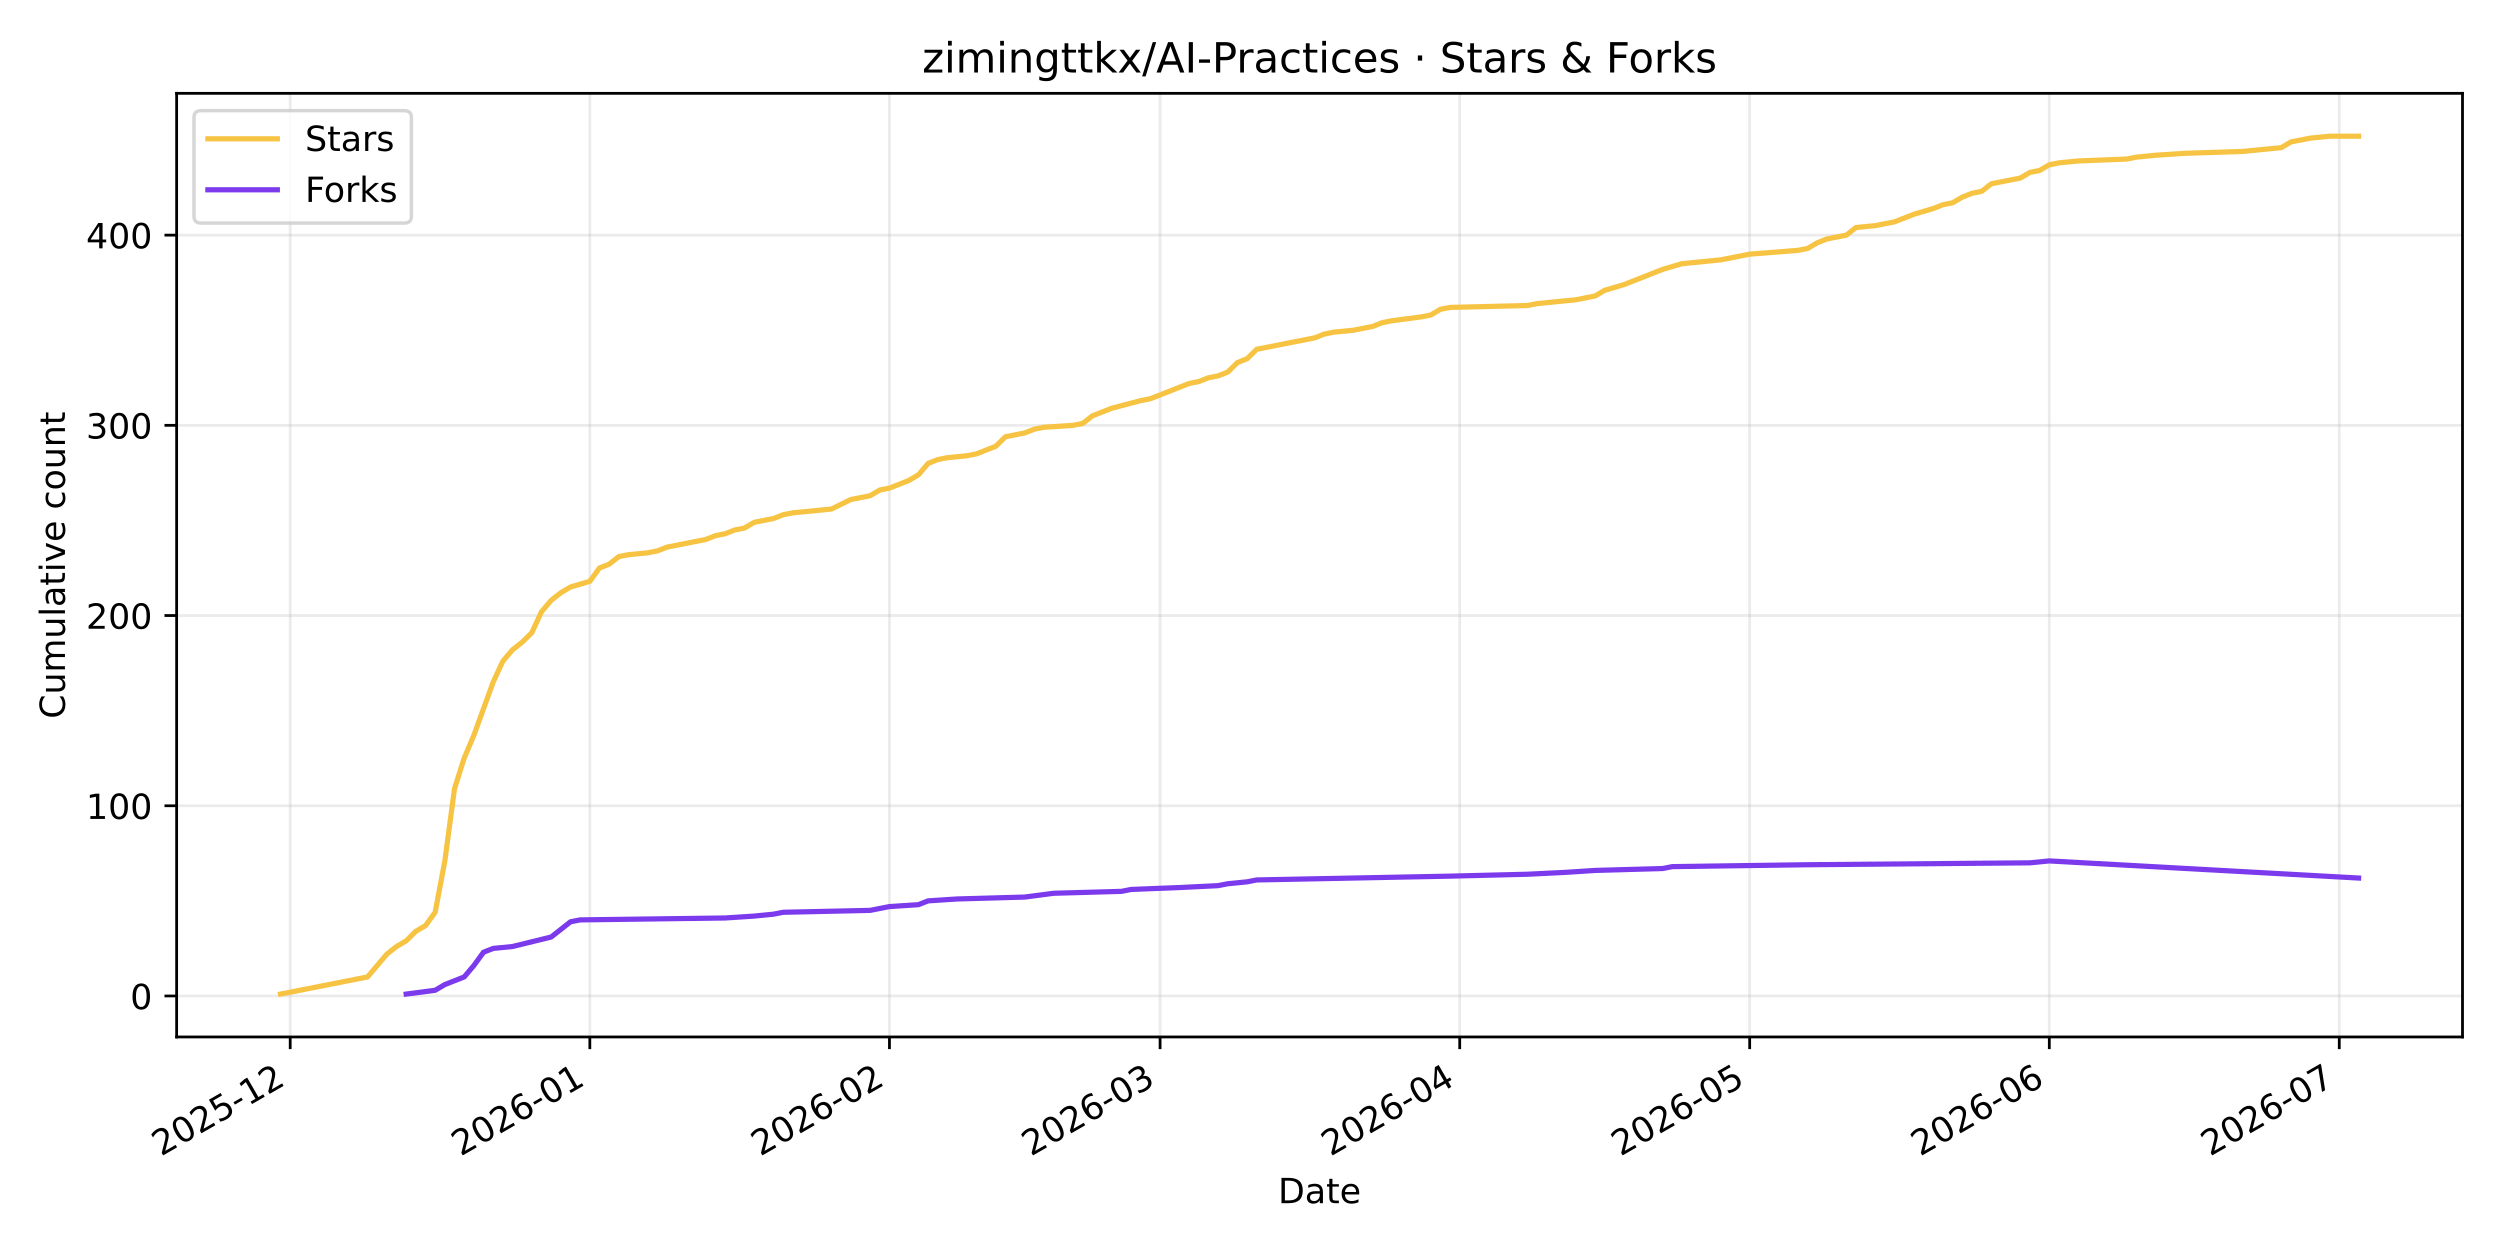
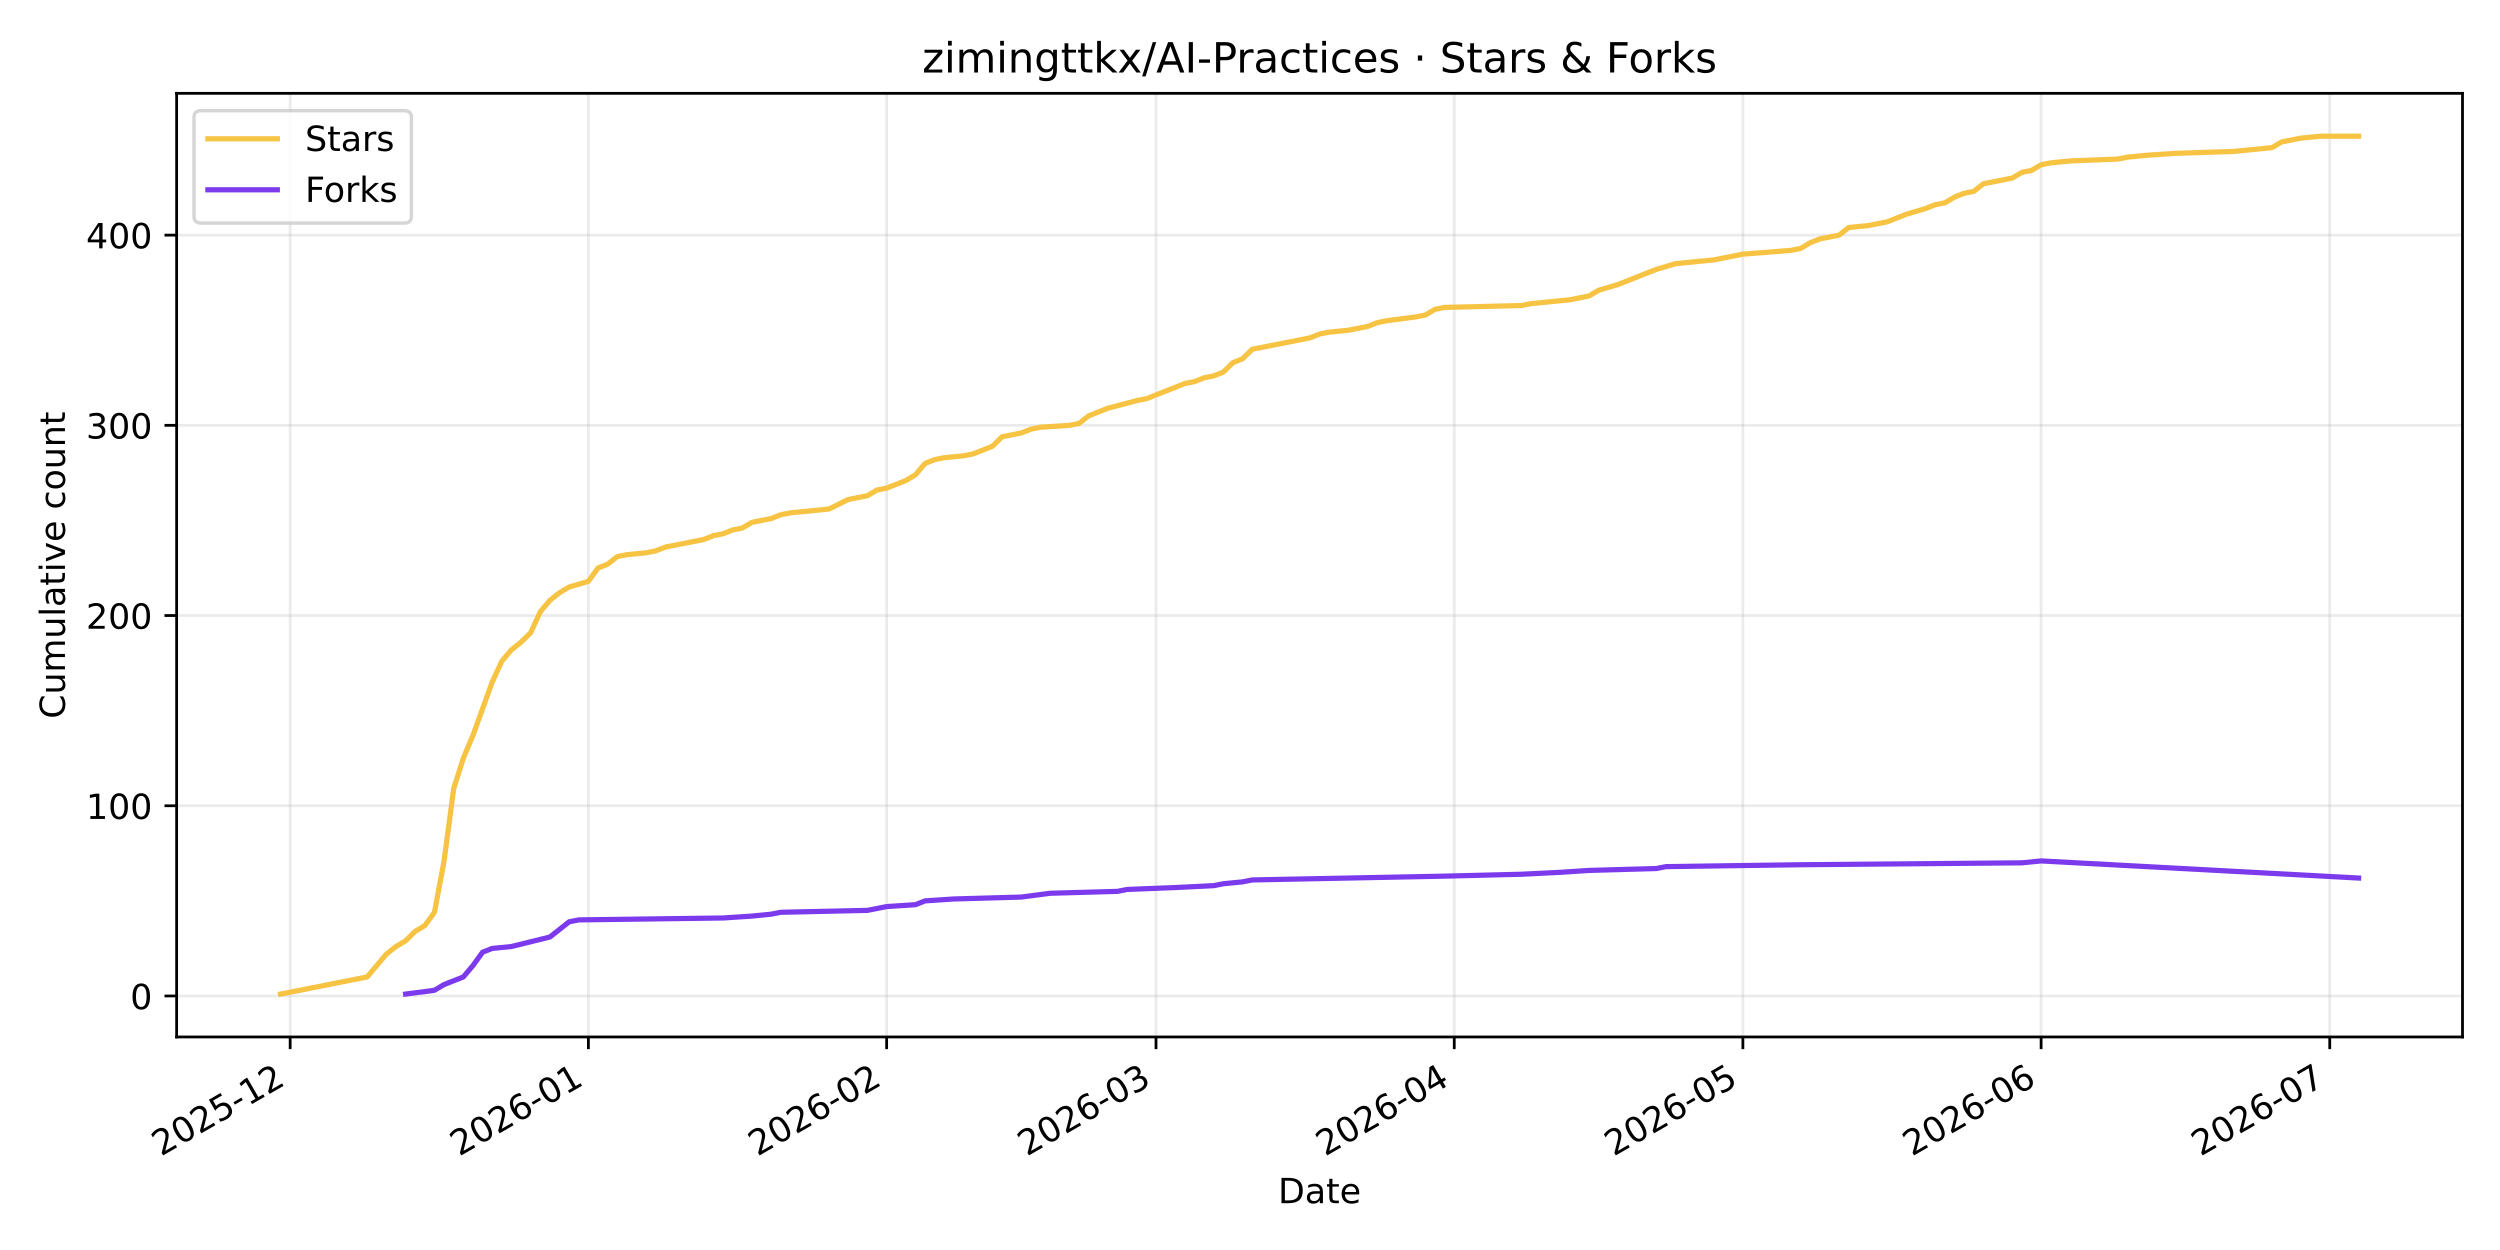
<svg xmlns="http://www.w3.org/2000/svg" xmlns:xlink="http://www.w3.org/1999/xlink" width="720pt" height="360pt" viewBox="0 0 720 360" version="1.1">
  <defs>
    <style type="text/css">*{stroke-linejoin: round; stroke-linecap: butt}</style>
  </defs>
  <g id="figure_1">
    <g id="patch_1">
      <path d="M 0 360  L 720 360  L 720 0  L 0 0  z " style="fill: #ffffff" />
    </g>
    <g id="axes_1">
      <g id="patch_2">
        <path d="M 50.87 298.645  L 709.2 298.645  L 709.2 26.88  L 50.87 26.88  z " style="fill: #ffffff" />
      </g>
      <g id="matplotlib.axis_1">
        <g id="xtick_1">
          <g id="line2d_1">
-             <path d="M 83.578 298.645  L 83.578 26.88  " clip-path="url(#p0f0716c834)" style="fill: none; stroke: #b0b0b0; stroke-opacity: 0.25; stroke-width: 0.8; stroke-linecap: square" />
+             <path d="M 83.565 298.645  L 83.565 26.88  " clip-path="url(#pf419fee1e5)" style="fill: none; stroke: #b0b0b0; stroke-opacity: 0.25; stroke-width: 0.8; stroke-linecap: square" />
          </g>
          <g id="line2d_2">
            <defs>
-               <path id="m1cb0b8daa2" d="M 0 0  L 0 3.5  " style="stroke: #000000; stroke-width: 0.8" />
+               <path id="mc7e96fd7b3" d="M 0 0  L 0 3.5  " style="stroke: #000000; stroke-width: 0.8" />
            </defs>
            <g>
-               <use xlink:href="#m1cb0b8daa2" x="83.578" y="298.645" style="stroke: #000000; stroke-width: 0.8" />
+               <use xlink:href="#mc7e96fd7b3" x="83.565" y="298.645" style="stroke: #000000; stroke-width: 0.8" />
            </g>
          </g>
          <g id="text_1">
-             <g transform="translate(46.35291 333.1173) rotate(-30) scale(0.1 -0.1)">
+             <g transform="translate(46.34002 333.1173) rotate(-30) scale(0.1 -0.1)">
              <defs>
                <path id="DejaVuSans-32" d="M 1228 531  L 3431 531  L 3431 0  L 469 0  L 469 531  Q 828 903 1448 1529  Q 2069 2156 2228 2338  Q 2531 2678 2651 2914  Q 2772 3150 2772 3378  Q 2772 3750 2511 3984  Q 2250 4219 1831 4219  Q 1534 4219 1204 4116  Q 875 4013 500 3803  L 500 4441  Q 881 4594 1212 4672  Q 1544 4750 1819 4750  Q 2544 4750 2975 4387  Q 3406 4025 3406 3419  Q 3406 3131 3298 2873  Q 3191 2616 2906 2266  Q 2828 2175 2409 1742  Q 1991 1309 1228 531  z " transform="scale(0.015625)" />
                <path id="DejaVuSans-30" d="M 2034 4250  Q 1547 4250 1301 3770  Q 1056 3291 1056 2328  Q 1056 1369 1301 889  Q 1547 409 2034 409  Q 2525 409 2770 889  Q 3016 1369 3016 2328  Q 3016 3291 2770 3770  Q 2525 4250 2034 4250  z M 2034 4750  Q 2819 4750 3233 4129  Q 3647 3509 3647 2328  Q 3647 1150 3233 529  Q 2819 -91 2034 -91  Q 1250 -91 836 529  Q 422 1150 422 2328  Q 422 3509 836 4129  Q 1250 4750 2034 4750  z " transform="scale(0.015625)" />
                <path id="DejaVuSans-35" d="M 691 4666  L 3169 4666  L 3169 4134  L 1269 4134  L 1269 2991  Q 1406 3038 1543 3061  Q 1681 3084 1819 3084  Q 2600 3084 3056 2656  Q 3513 2228 3513 1497  Q 3513 744 3044 326  Q 2575 -91 1722 -91  Q 1428 -91 1123 -41  Q 819 9 494 109  L 494 744  Q 775 591 1075 516  Q 1375 441 1709 441  Q 2250 441 2565 725  Q 2881 1009 2881 1497  Q 2881 1984 2565 2268  Q 2250 2553 1709 2553  Q 1456 2553 1204 2497  Q 953 2441 691 2322  L 691 4666  z " transform="scale(0.015625)" />
                <path id="DejaVuSans-2d" d="M 313 2009  L 1997 2009  L 1997 1497  L 313 1497  L 313 2009  z " transform="scale(0.015625)" />
                <path id="DejaVuSans-31" d="M 794 531  L 1825 531  L 1825 4091  L 703 3866  L 703 4441  L 1819 4666  L 2450 4666  L 2450 531  L 3481 531  L 3481 0  L 794 0  L 794 531  z " transform="scale(0.015625)" />
              </defs>
              <use xlink:href="#DejaVuSans-32" />
              <use xlink:href="#DejaVuSans-30" transform="translate(63.62305 0)" />
              <use xlink:href="#DejaVuSans-32" transform="translate(127.2461 0)" />
              <use xlink:href="#DejaVuSans-35" transform="translate(190.8691 0)" />
              <use xlink:href="#DejaVuSans-2d" transform="translate(254.4922 0)" />
              <use xlink:href="#DejaVuSans-31" transform="translate(290.5762 0)" />
              <use xlink:href="#DejaVuSans-32" transform="translate(354.1992 0)" />
            </g>
          </g>
        </g>
        <g id="xtick_2">
          <g id="line2d_3">
-             <path d="M 169.87 298.645  L 169.87 26.88  " clip-path="url(#p0f0716c834)" style="fill: none; stroke: #b0b0b0; stroke-opacity: 0.25; stroke-width: 0.8; stroke-linecap: square" />
+             <path d="M 169.458 298.645  L 169.458 26.88  " clip-path="url(#pf419fee1e5)" style="fill: none; stroke: #b0b0b0; stroke-opacity: 0.25; stroke-width: 0.8; stroke-linecap: square" />
          </g>
          <g id="line2d_4">
            <g>
-               <use xlink:href="#m1cb0b8daa2" x="169.87" y="298.645" style="stroke: #000000; stroke-width: 0.8" />
+               <use xlink:href="#mc7e96fd7b3" x="169.458" y="298.645" style="stroke: #000000; stroke-width: 0.8" />
            </g>
          </g>
          <g id="text_2">
-             <g transform="translate(132.6456 333.1173) rotate(-30) scale(0.1 -0.1)">
+             <g transform="translate(132.2332 333.1173) rotate(-30) scale(0.1 -0.1)">
              <defs>
                <path id="DejaVuSans-36" d="M 2113 2584  Q 1688 2584 1439 2293  Q 1191 2003 1191 1497  Q 1191 994 1439 701  Q 1688 409 2113 409  Q 2538 409 2786 701  Q 3034 994 3034 1497  Q 3034 2003 2786 2293  Q 2538 2584 2113 2584  z M 3366 4563  L 3366 3988  Q 3128 4100 2886 4159  Q 2644 4219 2406 4219  Q 1781 4219 1451 3797  Q 1122 3375 1075 2522  Q 1259 2794 1537 2939  Q 1816 3084 2150 3084  Q 2853 3084 3261 2657  Q 3669 2231 3669 1497  Q 3669 778 3244 343  Q 2819 -91 2113 -91  Q 1303 -91 875 529  Q 447 1150 447 2328  Q 447 3434 972 4092  Q 1497 4750 2381 4750  Q 2619 4750 2861 4703  Q 3103 4656 3366 4563  z " transform="scale(0.015625)" />
              </defs>
              <use xlink:href="#DejaVuSans-32" />
              <use xlink:href="#DejaVuSans-30" transform="translate(63.62305 0)" />
              <use xlink:href="#DejaVuSans-32" transform="translate(127.2461 0)" />
              <use xlink:href="#DejaVuSans-36" transform="translate(190.8691 0)" />
              <use xlink:href="#DejaVuSans-2d" transform="translate(254.4922 0)" />
              <use xlink:href="#DejaVuSans-30" transform="translate(290.5762 0)" />
              <use xlink:href="#DejaVuSans-31" transform="translate(354.1992 0)" />
            </g>
          </g>
        </g>
        <g id="xtick_3">
          <g id="line2d_5">
-             <path d="M 256.163 298.645  L 256.163 26.88  " clip-path="url(#p0f0716c834)" style="fill: none; stroke: #b0b0b0; stroke-opacity: 0.25; stroke-width: 0.8; stroke-linecap: square" />
+             <path d="M 255.351 298.645  L 255.351 26.88  " clip-path="url(#pf419fee1e5)" style="fill: none; stroke: #b0b0b0; stroke-opacity: 0.25; stroke-width: 0.8; stroke-linecap: square" />
          </g>
          <g id="line2d_6">
            <g>
-               <use xlink:href="#m1cb0b8daa2" x="256.163" y="298.645" style="stroke: #000000; stroke-width: 0.8" />
+               <use xlink:href="#mc7e96fd7b3" x="255.351" y="298.645" style="stroke: #000000; stroke-width: 0.8" />
            </g>
          </g>
          <g id="text_3">
-             <g transform="translate(218.9384 333.1173) rotate(-30) scale(0.1 -0.1)">
+             <g transform="translate(218.1265 333.1173) rotate(-30) scale(0.1 -0.1)">
              <use xlink:href="#DejaVuSans-32" />
              <use xlink:href="#DejaVuSans-30" transform="translate(63.62305 0)" />
              <use xlink:href="#DejaVuSans-32" transform="translate(127.2461 0)" />
              <use xlink:href="#DejaVuSans-36" transform="translate(190.8691 0)" />
              <use xlink:href="#DejaVuSans-2d" transform="translate(254.4922 0)" />
              <use xlink:href="#DejaVuSans-30" transform="translate(290.5762 0)" />
              <use xlink:href="#DejaVuSans-32" transform="translate(354.1992 0)" />
            </g>
          </g>
        </g>
        <g id="xtick_4">
          <g id="line2d_7">
-             <path d="M 334.105 298.645  L 334.105 26.88  " clip-path="url(#p0f0716c834)" style="fill: none; stroke: #b0b0b0; stroke-opacity: 0.25; stroke-width: 0.8; stroke-linecap: square" />
+             <path d="M 332.932 298.645  L 332.932 26.88  " clip-path="url(#pf419fee1e5)" style="fill: none; stroke: #b0b0b0; stroke-opacity: 0.25; stroke-width: 0.8; stroke-linecap: square" />
          </g>
          <g id="line2d_8">
            <g>
-               <use xlink:href="#m1cb0b8daa2" x="334.105" y="298.645" style="stroke: #000000; stroke-width: 0.8" />
+               <use xlink:href="#mc7e96fd7b3" x="332.932" y="298.645" style="stroke: #000000; stroke-width: 0.8" />
            </g>
          </g>
          <g id="text_4">
-             <g transform="translate(296.8802 333.1173) rotate(-30) scale(0.1 -0.1)">
+             <g transform="translate(295.7074 333.1173) rotate(-30) scale(0.1 -0.1)">
              <defs>
                <path id="DejaVuSans-33" d="M 2597 2516  Q 3050 2419 3304 2112  Q 3559 1806 3559 1356  Q 3559 666 3084 287  Q 2609 -91 1734 -91  Q 1441 -91 1130 -33  Q 819 25 488 141  L 488 750  Q 750 597 1062 519  Q 1375 441 1716 441  Q 2309 441 2620 675  Q 2931 909 2931 1356  Q 2931 1769 2642 2001  Q 2353 2234 1838 2234  L 1294 2234  L 1294 2753  L 1863 2753  Q 2328 2753 2575 2939  Q 2822 3125 2822 3475  Q 2822 3834 2567 4026  Q 2313 4219 1838 4219  Q 1578 4219 1281 4162  Q 984 4106 628 3988  L 628 4550  Q 988 4650 1302 4700  Q 1616 4750 1894 4750  Q 2613 4750 3031 4423  Q 3450 4097 3450 3541  Q 3450 3153 3228 2886  Q 3006 2619 2597 2516  z " transform="scale(0.015625)" />
              </defs>
              <use xlink:href="#DejaVuSans-32" />
              <use xlink:href="#DejaVuSans-30" transform="translate(63.62305 0)" />
              <use xlink:href="#DejaVuSans-32" transform="translate(127.2461 0)" />
              <use xlink:href="#DejaVuSans-36" transform="translate(190.8691 0)" />
              <use xlink:href="#DejaVuSans-2d" transform="translate(254.4922 0)" />
              <use xlink:href="#DejaVuSans-30" transform="translate(290.5762 0)" />
              <use xlink:href="#DejaVuSans-33" transform="translate(354.1992 0)" />
            </g>
          </g>
        </g>
        <g id="xtick_5">
          <g id="line2d_9">
-             <path d="M 420.398 298.645  L 420.398 26.88  " clip-path="url(#p0f0716c834)" style="fill: none; stroke: #b0b0b0; stroke-opacity: 0.25; stroke-width: 0.8; stroke-linecap: square" />
+             <path d="M 418.825 298.645  L 418.825 26.88  " clip-path="url(#pf419fee1e5)" style="fill: none; stroke: #b0b0b0; stroke-opacity: 0.25; stroke-width: 0.8; stroke-linecap: square" />
          </g>
          <g id="line2d_10">
            <g>
-               <use xlink:href="#m1cb0b8daa2" x="420.398" y="298.645" style="stroke: #000000; stroke-width: 0.8" />
+               <use xlink:href="#mc7e96fd7b3" x="418.825" y="298.645" style="stroke: #000000; stroke-width: 0.8" />
            </g>
          </g>
          <g id="text_5">
-             <g transform="translate(383.1729 333.1173) rotate(-30) scale(0.1 -0.1)">
+             <g transform="translate(381.6007 333.1173) rotate(-30) scale(0.1 -0.1)">
              <defs>
                <path id="DejaVuSans-34" d="M 2419 4116  L 825 1625  L 2419 1625  L 2419 4116  z M 2253 4666  L 3047 4666  L 3047 1625  L 3713 1625  L 3713 1100  L 3047 1100  L 3047 0  L 2419 0  L 2419 1100  L 313 1100  L 313 1709  L 2253 4666  z " transform="scale(0.015625)" />
              </defs>
              <use xlink:href="#DejaVuSans-32" />
              <use xlink:href="#DejaVuSans-30" transform="translate(63.62305 0)" />
              <use xlink:href="#DejaVuSans-32" transform="translate(127.2461 0)" />
              <use xlink:href="#DejaVuSans-36" transform="translate(190.8691 0)" />
              <use xlink:href="#DejaVuSans-2d" transform="translate(254.4922 0)" />
              <use xlink:href="#DejaVuSans-30" transform="translate(290.5762 0)" />
              <use xlink:href="#DejaVuSans-34" transform="translate(354.1992 0)" />
            </g>
          </g>
        </g>
        <g id="xtick_6">
          <g id="line2d_11">
-             <path d="M 503.907 298.645  L 503.907 26.88  " clip-path="url(#p0f0716c834)" style="fill: none; stroke: #b0b0b0; stroke-opacity: 0.25; stroke-width: 0.8; stroke-linecap: square" />
+             <path d="M 501.948 298.645  L 501.948 26.88  " clip-path="url(#pf419fee1e5)" style="fill: none; stroke: #b0b0b0; stroke-opacity: 0.25; stroke-width: 0.8; stroke-linecap: square" />
          </g>
          <g id="line2d_12">
            <g>
-               <use xlink:href="#m1cb0b8daa2" x="503.907" y="298.645" style="stroke: #000000; stroke-width: 0.8" />
+               <use xlink:href="#mc7e96fd7b3" x="501.948" y="298.645" style="stroke: #000000; stroke-width: 0.8" />
            </g>
          </g>
          <g id="text_6">
-             <g transform="translate(466.682 333.1173) rotate(-30) scale(0.1 -0.1)">
+             <g transform="translate(464.7231 333.1173) rotate(-30) scale(0.1 -0.1)">
              <use xlink:href="#DejaVuSans-32" />
              <use xlink:href="#DejaVuSans-30" transform="translate(63.62305 0)" />
              <use xlink:href="#DejaVuSans-32" transform="translate(127.2461 0)" />
              <use xlink:href="#DejaVuSans-36" transform="translate(190.8691 0)" />
              <use xlink:href="#DejaVuSans-2d" transform="translate(254.4922 0)" />
              <use xlink:href="#DejaVuSans-30" transform="translate(290.5762 0)" />
              <use xlink:href="#DejaVuSans-35" transform="translate(354.1992 0)" />
            </g>
          </g>
        </g>
        <g id="xtick_7">
          <g id="line2d_13">
-             <path d="M 590.2 298.645  L 590.2 26.88  " clip-path="url(#p0f0716c834)" style="fill: none; stroke: #b0b0b0; stroke-opacity: 0.25; stroke-width: 0.8; stroke-linecap: square" />
+             <path d="M 587.841 298.645  L 587.841 26.88  " clip-path="url(#pf419fee1e5)" style="fill: none; stroke: #b0b0b0; stroke-opacity: 0.25; stroke-width: 0.8; stroke-linecap: square" />
          </g>
          <g id="line2d_14">
            <g>
-               <use xlink:href="#m1cb0b8daa2" x="590.2" y="298.645" style="stroke: #000000; stroke-width: 0.8" />
+               <use xlink:href="#mc7e96fd7b3" x="587.841" y="298.645" style="stroke: #000000; stroke-width: 0.8" />
            </g>
          </g>
          <g id="text_7">
-             <g transform="translate(552.9747 333.1173) rotate(-30) scale(0.1 -0.1)">
+             <g transform="translate(550.6164 333.1173) rotate(-30) scale(0.1 -0.1)">
              <use xlink:href="#DejaVuSans-32" />
              <use xlink:href="#DejaVuSans-30" transform="translate(63.62305 0)" />
              <use xlink:href="#DejaVuSans-32" transform="translate(127.2461 0)" />
              <use xlink:href="#DejaVuSans-36" transform="translate(190.8691 0)" />
              <use xlink:href="#DejaVuSans-2d" transform="translate(254.4922 0)" />
              <use xlink:href="#DejaVuSans-30" transform="translate(290.5762 0)" />
              <use xlink:href="#DejaVuSans-36" transform="translate(354.1992 0)" />
            </g>
          </g>
        </g>
        <g id="xtick_8">
          <g id="line2d_15">
-             <path d="M 673.709 298.645  L 673.709 26.88  " clip-path="url(#p0f0716c834)" style="fill: none; stroke: #b0b0b0; stroke-opacity: 0.25; stroke-width: 0.8; stroke-linecap: square" />
+             <path d="M 670.964 298.645  L 670.964 26.88  " clip-path="url(#pf419fee1e5)" style="fill: none; stroke: #b0b0b0; stroke-opacity: 0.25; stroke-width: 0.8; stroke-linecap: square" />
          </g>
          <g id="line2d_16">
            <g>
-               <use xlink:href="#m1cb0b8daa2" x="673.709" y="298.645" style="stroke: #000000; stroke-width: 0.8" />
+               <use xlink:href="#mc7e96fd7b3" x="670.964" y="298.645" style="stroke: #000000; stroke-width: 0.8" />
            </g>
          </g>
          <g id="text_8">
-             <g transform="translate(636.4838 333.1173) rotate(-30) scale(0.1 -0.1)">
+             <g transform="translate(633.7388 333.1173) rotate(-30) scale(0.1 -0.1)">
              <defs>
                <path id="DejaVuSans-37" d="M 525 4666  L 3525 4666  L 3525 4397  L 1831 0  L 1172 0  L 2766 4134  L 525 4134  L 525 4666  z " transform="scale(0.015625)" />
              </defs>
              <use xlink:href="#DejaVuSans-32" />
              <use xlink:href="#DejaVuSans-30" transform="translate(63.62305 0)" />
              <use xlink:href="#DejaVuSans-32" transform="translate(127.2461 0)" />
              <use xlink:href="#DejaVuSans-36" transform="translate(190.8691 0)" />
              <use xlink:href="#DejaVuSans-2d" transform="translate(254.4922 0)" />
              <use xlink:href="#DejaVuSans-30" transform="translate(290.5762 0)" />
              <use xlink:href="#DejaVuSans-37" transform="translate(354.1992 0)" />
            </g>
          </g>
        </g>
        <g id="text_9">
          <g transform="translate(368.0842 346.5168) scale(0.1 -0.1)">
            <defs>
              <path id="DejaVuSans-44" d="M 1259 4147  L 1259 519  L 2022 519  Q 2988 519 3436 956  Q 3884 1394 3884 2338  Q 3884 3275 3436 3711  Q 2988 4147 2022 4147  L 1259 4147  z M 628 4666  L 1925 4666  Q 3281 4666 3915 4102  Q 4550 3538 4550 2338  Q 4550 1131 3912 565  Q 3275 0 1925 0  L 628 0  L 628 4666  z " transform="scale(0.015625)" />
              <path id="DejaVuSans-61" d="M 2194 1759  Q 1497 1759 1228 1600  Q 959 1441 959 1056  Q 959 750 1161 570  Q 1363 391 1709 391  Q 2188 391 2477 730  Q 2766 1069 2766 1631  L 2766 1759  L 2194 1759  z M 3341 1997  L 3341 0  L 2766 0  L 2766 531  Q 2569 213 2275 61  Q 1981 -91 1556 -91  Q 1019 -91 701 211  Q 384 513 384 1019  Q 384 1609 779 1909  Q 1175 2209 1959 2209  L 2766 2209  L 2766 2266  Q 2766 2663 2505 2880  Q 2244 3097 1772 3097  Q 1472 3097 1187 3025  Q 903 2953 641 2809  L 641 3341  Q 956 3463 1253 3523  Q 1550 3584 1831 3584  Q 2591 3584 2966 3190  Q 3341 2797 3341 1997  z " transform="scale(0.015625)" />
              <path id="DejaVuSans-74" d="M 1172 4494  L 1172 3500  L 2356 3500  L 2356 3053  L 1172 3053  L 1172 1153  Q 1172 725 1289 603  Q 1406 481 1766 481  L 2356 481  L 2356 0  L 1766 0  Q 1100 0 847 248  Q 594 497 594 1153  L 594 3053  L 172 3053  L 172 3500  L 594 3500  L 594 4494  L 1172 4494  z " transform="scale(0.015625)" />
              <path id="DejaVuSans-65" d="M 3597 1894  L 3597 1613  L 953 1613  Q 991 1019 1311 708  Q 1631 397 2203 397  Q 2534 397 2845 478  Q 3156 559 3463 722  L 3463 178  Q 3153 47 2828 -22  Q 2503 -91 2169 -91  Q 1331 -91 842 396  Q 353 884 353 1716  Q 353 2575 817 3079  Q 1281 3584 2069 3584  Q 2775 3584 3186 3129  Q 3597 2675 3597 1894  z M 3022 2063  Q 3016 2534 2758 2815  Q 2500 3097 2075 3097  Q 1594 3097 1305 2825  Q 1016 2553 972 2059  L 3022 2063  z " transform="scale(0.015625)" />
            </defs>
            <use xlink:href="#DejaVuSans-44" />
            <use xlink:href="#DejaVuSans-61" transform="translate(77.00195 0)" />
            <use xlink:href="#DejaVuSans-74" transform="translate(138.2812 0)" />
            <use xlink:href="#DejaVuSans-65" transform="translate(177.4902 0)" />
          </g>
        </g>
      </g>
      <g id="matplotlib.axis_2">
        <g id="ytick_1">
          <g id="line2d_17">
-             <path d="M 50.87 286.84  L 709.2 286.84  " clip-path="url(#p0f0716c834)" style="fill: none; stroke: #b0b0b0; stroke-opacity: 0.25; stroke-width: 0.8; stroke-linecap: square" />
+             <path d="M 50.87 286.84  L 709.2 286.84  " clip-path="url(#pf419fee1e5)" style="fill: none; stroke: #b0b0b0; stroke-opacity: 0.25; stroke-width: 0.8; stroke-linecap: square" />
          </g>
          <g id="line2d_18">
            <defs>
-               <path id="m8150ec9cb0" d="M 0 0  L -3.5 0  " style="stroke: #000000; stroke-width: 0.8" />
+               <path id="mf095cdbacc" d="M 0 0  L -3.5 0  " style="stroke: #000000; stroke-width: 0.8" />
            </defs>
            <g>
-               <use xlink:href="#m8150ec9cb0" x="50.87" y="286.84" style="stroke: #000000; stroke-width: 0.8" />
+               <use xlink:href="#mf095cdbacc" x="50.87" y="286.84" style="stroke: #000000; stroke-width: 0.8" />
            </g>
          </g>
          <g id="text_10">
            <g transform="translate(37.5075 290.6395) scale(0.1 -0.1)">
              <use xlink:href="#DejaVuSans-30" />
            </g>
          </g>
        </g>
        <g id="ytick_2">
          <g id="line2d_19">
-             <path d="M 50.87 232.06  L 709.2 232.06  " clip-path="url(#p0f0716c834)" style="fill: none; stroke: #b0b0b0; stroke-opacity: 0.25; stroke-width: 0.8; stroke-linecap: square" />
+             <path d="M 50.87 232.06  L 709.2 232.06  " clip-path="url(#pf419fee1e5)" style="fill: none; stroke: #b0b0b0; stroke-opacity: 0.25; stroke-width: 0.8; stroke-linecap: square" />
          </g>
          <g id="line2d_20">
            <g>
-               <use xlink:href="#m8150ec9cb0" x="50.87" y="232.06" style="stroke: #000000; stroke-width: 0.8" />
+               <use xlink:href="#mf095cdbacc" x="50.87" y="232.06" style="stroke: #000000; stroke-width: 0.8" />
            </g>
          </g>
          <g id="text_11">
            <g transform="translate(24.7825 235.8591) scale(0.1 -0.1)">
              <use xlink:href="#DejaVuSans-31" />
              <use xlink:href="#DejaVuSans-30" transform="translate(63.62305 0)" />
              <use xlink:href="#DejaVuSans-30" transform="translate(127.2461 0)" />
            </g>
          </g>
        </g>
        <g id="ytick_3">
          <g id="line2d_21">
-             <path d="M 50.87 177.28  L 709.2 177.28  " clip-path="url(#p0f0716c834)" style="fill: none; stroke: #b0b0b0; stroke-opacity: 0.25; stroke-width: 0.8; stroke-linecap: square" />
+             <path d="M 50.87 177.28  L 709.2 177.28  " clip-path="url(#pf419fee1e5)" style="fill: none; stroke: #b0b0b0; stroke-opacity: 0.25; stroke-width: 0.8; stroke-linecap: square" />
          </g>
          <g id="line2d_22">
            <g>
-               <use xlink:href="#m8150ec9cb0" x="50.87" y="177.28" style="stroke: #000000; stroke-width: 0.8" />
+               <use xlink:href="#mf095cdbacc" x="50.87" y="177.28" style="stroke: #000000; stroke-width: 0.8" />
            </g>
          </g>
          <g id="text_12">
            <g transform="translate(24.7825 181.0788) scale(0.1 -0.1)">
              <use xlink:href="#DejaVuSans-32" />
              <use xlink:href="#DejaVuSans-30" transform="translate(63.62305 0)" />
              <use xlink:href="#DejaVuSans-30" transform="translate(127.2461 0)" />
            </g>
          </g>
        </g>
        <g id="ytick_4">
          <g id="line2d_23">
-             <path d="M 50.87 122.499  L 709.2 122.499  " clip-path="url(#p0f0716c834)" style="fill: none; stroke: #b0b0b0; stroke-opacity: 0.25; stroke-width: 0.8; stroke-linecap: square" />
+             <path d="M 50.87 122.499  L 709.2 122.499  " clip-path="url(#pf419fee1e5)" style="fill: none; stroke: #b0b0b0; stroke-opacity: 0.25; stroke-width: 0.8; stroke-linecap: square" />
          </g>
          <g id="line2d_24">
            <g>
-               <use xlink:href="#m8150ec9cb0" x="50.87" y="122.499" style="stroke: #000000; stroke-width: 0.8" />
+               <use xlink:href="#mf095cdbacc" x="50.87" y="122.499" style="stroke: #000000; stroke-width: 0.8" />
            </g>
          </g>
          <g id="text_13">
            <g transform="translate(24.7825 126.2984) scale(0.1 -0.1)">
              <use xlink:href="#DejaVuSans-33" />
              <use xlink:href="#DejaVuSans-30" transform="translate(63.62305 0)" />
              <use xlink:href="#DejaVuSans-30" transform="translate(127.2461 0)" />
            </g>
          </g>
        </g>
        <g id="ytick_5">
          <g id="line2d_25">
-             <path d="M 50.87 67.719  L 709.2 67.719  " clip-path="url(#p0f0716c834)" style="fill: none; stroke: #b0b0b0; stroke-opacity: 0.25; stroke-width: 0.8; stroke-linecap: square" />
+             <path d="M 50.87 67.719  L 709.2 67.719  " clip-path="url(#pf419fee1e5)" style="fill: none; stroke: #b0b0b0; stroke-opacity: 0.25; stroke-width: 0.8; stroke-linecap: square" />
          </g>
          <g id="line2d_26">
            <g>
-               <use xlink:href="#m8150ec9cb0" x="50.87" y="67.719" style="stroke: #000000; stroke-width: 0.8" />
+               <use xlink:href="#mf095cdbacc" x="50.87" y="67.719" style="stroke: #000000; stroke-width: 0.8" />
            </g>
          </g>
          <g id="text_14">
            <g transform="translate(24.7825 71.51799) scale(0.1 -0.1)">
              <use xlink:href="#DejaVuSans-34" />
              <use xlink:href="#DejaVuSans-30" transform="translate(63.62305 0)" />
              <use xlink:href="#DejaVuSans-30" transform="translate(127.2461 0)" />
            </g>
          </g>
        </g>
        <g id="text_15">
          <g transform="translate(18.70281 206.9955) rotate(-90) scale(0.1 -0.1)">
            <defs>
              <path id="DejaVuSans-43" d="M 4122 4306  L 4122 3641  Q 3803 3938 3442 4084  Q 3081 4231 2675 4231  Q 1875 4231 1450 3742  Q 1025 3253 1025 2328  Q 1025 1406 1450 917  Q 1875 428 2675 428  Q 3081 428 3442 575  Q 3803 722 4122 1019  L 4122 359  Q 3791 134 3420 21  Q 3050 -91 2638 -91  Q 1578 -91 968 557  Q 359 1206 359 2328  Q 359 3453 968 4101  Q 1578 4750 2638 4750  Q 3056 4750 3426 4639  Q 3797 4528 4122 4306  z " transform="scale(0.015625)" />
              <path id="DejaVuSans-75" d="M 544 1381  L 544 3500  L 1119 3500  L 1119 1403  Q 1119 906 1312 657  Q 1506 409 1894 409  Q 2359 409 2629 706  Q 2900 1003 2900 1516  L 2900 3500  L 3475 3500  L 3475 0  L 2900 0  L 2900 538  Q 2691 219 2414 64  Q 2138 -91 1772 -91  Q 1169 -91 856 284  Q 544 659 544 1381  z M 1991 3584  L 1991 3584  z " transform="scale(0.015625)" />
              <path id="DejaVuSans-6d" d="M 3328 2828  Q 3544 3216 3844 3400  Q 4144 3584 4550 3584  Q 5097 3584 5394 3201  Q 5691 2819 5691 2113  L 5691 0  L 5113 0  L 5113 2094  Q 5113 2597 4934 2840  Q 4756 3084 4391 3084  Q 3944 3084 3684 2787  Q 3425 2491 3425 1978  L 3425 0  L 2847 0  L 2847 2094  Q 2847 2600 2669 2842  Q 2491 3084 2119 3084  Q 1678 3084 1418 2786  Q 1159 2488 1159 1978  L 1159 0  L 581 0  L 581 3500  L 1159 3500  L 1159 2956  Q 1356 3278 1631 3431  Q 1906 3584 2284 3584  Q 2666 3584 2933 3390  Q 3200 3197 3328 2828  z " transform="scale(0.015625)" />
              <path id="DejaVuSans-6c" d="M 603 4863  L 1178 4863  L 1178 0  L 603 0  L 603 4863  z " transform="scale(0.015625)" />
              <path id="DejaVuSans-69" d="M 603 3500  L 1178 3500  L 1178 0  L 603 0  L 603 3500  z M 603 4863  L 1178 4863  L 1178 4134  L 603 4134  L 603 4863  z " transform="scale(0.015625)" />
              <path id="DejaVuSans-76" d="M 191 3500  L 800 3500  L 1894 563  L 2988 3500  L 3597 3500  L 2284 0  L 1503 0  L 191 3500  z " transform="scale(0.015625)" />
              <path id="DejaVuSans-20" transform="scale(0.015625)" />
              <path id="DejaVuSans-63" d="M 3122 3366  L 3122 2828  Q 2878 2963 2633 3030  Q 2388 3097 2138 3097  Q 1578 3097 1268 2742  Q 959 2388 959 1747  Q 959 1106 1268 751  Q 1578 397 2138 397  Q 2388 397 2633 464  Q 2878 531 3122 666  L 3122 134  Q 2881 22 2623 -34  Q 2366 -91 2075 -91  Q 1284 -91 818 406  Q 353 903 353 1747  Q 353 2603 823 3093  Q 1294 3584 2113 3584  Q 2378 3584 2631 3529  Q 2884 3475 3122 3366  z " transform="scale(0.015625)" />
              <path id="DejaVuSans-6f" d="M 1959 3097  Q 1497 3097 1228 2736  Q 959 2375 959 1747  Q 959 1119 1226 758  Q 1494 397 1959 397  Q 2419 397 2687 759  Q 2956 1122 2956 1747  Q 2956 2369 2687 2733  Q 2419 3097 1959 3097  z M 1959 3584  Q 2709 3584 3137 3096  Q 3566 2609 3566 1747  Q 3566 888 3137 398  Q 2709 -91 1959 -91  Q 1206 -91 779 398  Q 353 888 353 1747  Q 353 2609 779 3096  Q 1206 3584 1959 3584  z " transform="scale(0.015625)" />
              <path id="DejaVuSans-6e" d="M 3513 2113  L 3513 0  L 2938 0  L 2938 2094  Q 2938 2591 2744 2837  Q 2550 3084 2163 3084  Q 1697 3084 1428 2787  Q 1159 2491 1159 1978  L 1159 0  L 581 0  L 581 3500  L 1159 3500  L 1159 2956  Q 1366 3272 1645 3428  Q 1925 3584 2291 3584  Q 2894 3584 3203 3211  Q 3513 2838 3513 2113  z " transform="scale(0.015625)" />
            </defs>
            <use xlink:href="#DejaVuSans-43" />
            <use xlink:href="#DejaVuSans-75" transform="translate(69.82422 0)" />
            <use xlink:href="#DejaVuSans-6d" transform="translate(133.2031 0)" />
            <use xlink:href="#DejaVuSans-75" transform="translate(230.6152 0)" />
            <use xlink:href="#DejaVuSans-6c" transform="translate(293.9941 0)" />
            <use xlink:href="#DejaVuSans-61" transform="translate(321.7773 0)" />
            <use xlink:href="#DejaVuSans-74" transform="translate(383.0566 0)" />
            <use xlink:href="#DejaVuSans-69" transform="translate(422.2656 0)" />
            <use xlink:href="#DejaVuSans-76" transform="translate(450.0488 0)" />
            <use xlink:href="#DejaVuSans-65" transform="translate(509.2285 0)" />
            <use xlink:href="#DejaVuSans-20" transform="translate(570.752 0)" />
            <use xlink:href="#DejaVuSans-63" transform="translate(602.5391 0)" />
            <use xlink:href="#DejaVuSans-6f" transform="translate(657.5195 0)" />
            <use xlink:href="#DejaVuSans-75" transform="translate(718.7012 0)" />
            <use xlink:href="#DejaVuSans-6e" transform="translate(782.0801 0)" />
            <use xlink:href="#DejaVuSans-74" transform="translate(845.459 0)" />
          </g>
        </g>
      </g>
      <g id="line2d_27">
-         <path d="M 80.794 286.292  L 105.847 281.362  L 111.414 274.789  L 114.198 272.597  L 116.981 270.954  L 119.765 268.215  L 122.549 266.572  L 125.332 262.737  L 128.116 247.946  L 130.9 227.13  L 133.683 218.365  L 136.467 211.791  L 142.034 196.453  L 144.818 190.427  L 147.601 187.14  L 150.385 184.949  L 153.169 182.21  L 155.952 176.184  L 158.736 172.897  L 161.52 170.706  L 164.303 169.062  L 169.87 167.419  L 172.654 163.584  L 175.438 162.489  L 178.221 160.298  L 181.005 159.75  L 186.572 159.202  L 189.356 158.654  L 192.14 157.559  L 203.274 155.367  L 206.058 154.272  L 208.841 153.724  L 211.625 152.628  L 214.409 152.081  L 217.192 150.437  L 222.76 149.342  L 225.543 148.246  L 228.327 147.698  L 239.461 146.603  L 245.029 143.864  L 250.596 142.768  L 253.38 141.124  L 256.163 140.577  L 261.73 138.385  L 264.514 136.742  L 267.298 133.455  L 270.081 132.36  L 272.865 131.812  L 278.432 131.264  L 281.216 130.716  L 286.783 128.525  L 289.567 125.786  L 295.134 124.69  L 297.918 123.595  L 300.701 123.047  L 309.052 122.499  L 311.836 121.951  L 314.62 119.76  L 320.187 117.569  L 328.538 115.378  L 331.321 114.83  L 342.456 110.447  L 345.24 109.9  L 348.023 108.804  L 350.807 108.256  L 353.59 107.161  L 356.374 104.422  L 359.158 103.326  L 361.941 100.587  L 378.643 97.3  L 381.427 96.205  L 384.21 95.657  L 389.778 95.109  L 395.345 94.013  L 398.129 92.918  L 400.912 92.37  L 409.263 91.274  L 412.047 90.727  L 414.83 89.083  L 417.614 88.535  L 439.883 87.988  L 442.667 87.44  L 453.801 86.344  L 459.369 85.248  L 462.152 83.605  L 467.72 81.962  L 478.854 77.579  L 484.421 75.936  L 495.556 74.84  L 503.907 73.197  L 517.825 72.101  L 520.609 71.553  L 523.392 69.91  L 526.176 68.814  L 531.743 67.719  L 534.527 65.528  L 540.094 64.98  L 545.661 63.884  L 551.229 61.693  L 556.796 60.05  L 559.58 58.954  L 562.363 58.406  L 565.147 56.763  L 567.93 55.667  L 570.714 55.119  L 573.498 52.928  L 581.849 51.285  L 584.632 49.641  L 587.416 49.093  L 590.2 47.45  L 592.983 46.902  L 598.55 46.354  L 612.469 45.807  L 615.252 45.259  L 620.82 44.711  L 629.17 44.163  L 645.872 43.615  L 657.007 42.52  L 659.79 40.876  L 665.358 39.781  L 670.925 39.233  L 679.276 39.233  L 679.276 39.233  " clip-path="url(#p0f0716c834)" style="fill: none; stroke: #f6c343; stroke-width: 1.5; stroke-linecap: square" />
+         <path d="M 80.794 286.292  L 105.731 281.362  L 111.272 274.789  L 114.043 272.597  L 116.814 270.954  L 119.585 268.215  L 122.355 266.572  L 125.126 262.737  L 127.897 247.946  L 130.668 227.13  L 133.438 218.365  L 136.209 211.791  L 141.751 196.453  L 144.521 190.427  L 147.292 187.14  L 150.063 184.949  L 152.834 182.21  L 155.604 176.184  L 158.375 172.897  L 161.146 170.706  L 163.917 169.062  L 169.458 167.419  L 172.229 163.584  L 175 162.489  L 177.77 160.298  L 180.541 159.75  L 186.083 159.202  L 188.853 158.654  L 191.624 157.559  L 202.707 155.367  L 205.478 154.272  L 208.249 153.724  L 211.019 152.628  L 213.79 152.081  L 216.561 150.437  L 222.102 149.342  L 224.873 148.246  L 227.644 147.698  L 238.727 146.603  L 244.268 143.864  L 249.81 142.768  L 252.581 141.124  L 255.351 140.577  L 260.893 138.385  L 263.664 136.742  L 266.434 133.455  L 269.205 132.36  L 271.976 131.812  L 277.517 131.264  L 280.288 130.716  L 285.83 128.525  L 288.6 125.786  L 294.142 124.69  L 296.913 123.595  L 299.683 123.047  L 307.996 122.499  L 310.766 121.951  L 313.537 119.76  L 319.079 117.569  L 327.391 115.378  L 330.162 114.83  L 341.245 110.447  L 344.015 109.9  L 346.786 108.804  L 349.557 108.256  L 352.328 107.161  L 355.098 104.422  L 357.869 103.326  L 360.64 100.587  L 377.264 97.3  L 380.035 96.205  L 382.806 95.657  L 388.347 95.109  L 393.889 94.013  L 396.659 92.918  L 399.43 92.37  L 407.742 91.274  L 410.513 90.727  L 413.284 89.083  L 416.055 88.535  L 438.221 87.988  L 440.991 87.44  L 452.074 86.344  L 457.616 85.248  L 460.387 83.605  L 465.928 81.962  L 477.011 77.579  L 482.553 75.936  L 493.636 74.84  L 501.948 73.197  L 515.802 72.101  L 518.572 71.553  L 521.343 69.91  L 524.114 68.814  L 529.655 67.719  L 532.426 65.528  L 537.968 64.98  L 543.509 63.884  L 549.051 61.693  L 554.592 60.05  L 557.363 58.954  L 560.134 58.406  L 562.904 56.763  L 565.675 55.667  L 568.446 55.119  L 571.217 52.928  L 579.529 51.285  L 582.3 49.641  L 585.07 49.093  L 587.841 47.45  L 590.612 46.902  L 596.153 46.354  L 610.007 45.807  L 612.778 45.259  L 618.319 44.711  L 626.632 44.163  L 643.256 43.615  L 654.339 42.52  L 657.11 40.876  L 662.651 39.781  L 668.193 39.233  L 679.276 39.233  L 679.276 39.233  " clip-path="url(#pf419fee1e5)" style="fill: none; stroke: #f6c343; stroke-width: 1.5; stroke-linecap: square" />
      </g>
      <g id="line2d_28">
-         <path d="M 116.981 286.292  L 125.332 285.197  L 128.116 283.553  L 130.9 282.458  L 133.683 281.362  L 136.467 278.075  L 139.25 274.241  L 142.034 273.145  L 147.601 272.597  L 158.736 269.858  L 161.52 267.667  L 164.303 265.476  L 167.087 264.928  L 208.841 264.38  L 217.192 263.833  L 222.76 263.285  L 225.543 262.737  L 250.596 262.189  L 253.38 261.641  L 256.163 261.094  L 264.514 260.546  L 267.298 259.45  L 275.649 258.902  L 295.134 258.354  L 303.485 257.259  L 322.97 256.711  L 325.754 256.163  L 339.672 255.615  L 350.807 255.068  L 353.59 254.52  L 359.158 253.972  L 361.941 253.424  L 417.614 252.329  L 439.883 251.781  L 451.018 251.233  L 459.369 250.685  L 478.854 250.137  L 481.638 249.59  L 520.609 249.042  L 584.632 248.494  L 590.2 247.946  L 679.276 252.876  " clip-path="url(#p0f0716c834)" style="fill: none; stroke: #7c3aed; stroke-width: 1.5; stroke-linecap: square" />
+         <path d="M 116.814 286.292  L 125.126 285.197  L 127.897 283.553  L 130.668 282.458  L 133.438 281.362  L 136.209 278.075  L 138.98 274.241  L 141.751 273.145  L 147.292 272.597  L 158.375 269.858  L 161.146 267.667  L 163.917 265.476  L 166.687 264.928  L 208.249 264.38  L 216.561 263.833  L 222.102 263.285  L 224.873 262.737  L 249.81 262.189  L 252.581 261.641  L 255.351 261.094  L 263.664 260.546  L 266.434 259.45  L 274.747 258.902  L 294.142 258.354  L 302.454 257.259  L 321.849 256.711  L 324.62 256.163  L 338.474 255.615  L 349.557 255.068  L 352.328 254.52  L 357.869 253.972  L 360.64 253.424  L 416.055 252.329  L 438.221 251.781  L 449.304 251.233  L 457.616 250.685  L 477.011 250.137  L 479.782 249.59  L 518.572 249.042  L 582.3 248.494  L 587.841 247.946  L 679.276 252.876  " clip-path="url(#pf419fee1e5)" style="fill: none; stroke: #7c3aed; stroke-width: 1.5; stroke-linecap: square" />
      </g>
      <g id="patch_3">
        <path d="M 50.87 298.645  L 50.87 26.88  " style="fill: none; stroke: #000000; stroke-width: 0.8; stroke-linejoin: miter; stroke-linecap: square" />
      </g>
      <g id="patch_4">
        <path d="M 709.2 298.645  L 709.2 26.88  " style="fill: none; stroke: #000000; stroke-width: 0.8; stroke-linejoin: miter; stroke-linecap: square" />
      </g>
      <g id="patch_5">
        <path d="M 50.87 298.645  L 709.2 298.645  " style="fill: none; stroke: #000000; stroke-width: 0.8; stroke-linejoin: miter; stroke-linecap: square" />
      </g>
      <g id="patch_6">
        <path d="M 50.87 26.88  L 709.2 26.88  " style="fill: none; stroke: #000000; stroke-width: 0.8; stroke-linejoin: miter; stroke-linecap: square" />
      </g>
      <g id="text_16">
        <g transform="translate(265.6 20.88) scale(0.12 -0.12)">
          <defs>
            <path id="DejaVuSans-7a" d="M 353 3500  L 3084 3500  L 3084 2975  L 922 459  L 3084 459  L 3084 0  L 275 0  L 275 525  L 2438 3041  L 353 3041  L 353 3500  z " transform="scale(0.015625)" />
            <path id="DejaVuSans-67" d="M 2906 1791  Q 2906 2416 2648 2759  Q 2391 3103 1925 3103  Q 1463 3103 1205 2759  Q 947 2416 947 1791  Q 947 1169 1205 825  Q 1463 481 1925 481  Q 2391 481 2648 825  Q 2906 1169 2906 1791  z M 3481 434  Q 3481 -459 3084 -895  Q 2688 -1331 1869 -1331  Q 1566 -1331 1297 -1286  Q 1028 -1241 775 -1147  L 775 -588  Q 1028 -725 1275 -790  Q 1522 -856 1778 -856  Q 2344 -856 2625 -561  Q 2906 -266 2906 331  L 2906 616  Q 2728 306 2450 153  Q 2172 0 1784 0  Q 1141 0 747 490  Q 353 981 353 1791  Q 353 2603 747 3093  Q 1141 3584 1784 3584  Q 2172 3584 2450 3431  Q 2728 3278 2906 2969  L 2906 3500  L 3481 3500  L 3481 434  z " transform="scale(0.015625)" />
            <path id="DejaVuSans-6b" d="M 581 4863  L 1159 4863  L 1159 1991  L 2875 3500  L 3609 3500  L 1753 1863  L 3688 0  L 2938 0  L 1159 1709  L 1159 0  L 581 0  L 581 4863  z " transform="scale(0.015625)" />
            <path id="DejaVuSans-78" d="M 3513 3500  L 2247 1797  L 3578 0  L 2900 0  L 1881 1375  L 863 0  L 184 0  L 1544 1831  L 300 3500  L 978 3500  L 1906 2253  L 2834 3500  L 3513 3500  z " transform="scale(0.015625)" />
            <path id="DejaVuSans-2f" d="M 1625 4666  L 2156 4666  L 531 -594  L 0 -594  L 1625 4666  z " transform="scale(0.015625)" />
            <path id="DejaVuSans-41" d="M 2188 4044  L 1331 1722  L 3047 1722  L 2188 4044  z M 1831 4666  L 2547 4666  L 4325 0  L 3669 0  L 3244 1197  L 1141 1197  L 716 0  L 50 0  L 1831 4666  z " transform="scale(0.015625)" />
            <path id="DejaVuSans-49" d="M 628 4666  L 1259 4666  L 1259 0  L 628 0  L 628 4666  z " transform="scale(0.015625)" />
            <path id="DejaVuSans-50" d="M 1259 4147  L 1259 2394  L 2053 2394  Q 2494 2394 2734 2622  Q 2975 2850 2975 3272  Q 2975 3691 2734 3919  Q 2494 4147 2053 4147  L 1259 4147  z M 628 4666  L 2053 4666  Q 2838 4666 3239 4311  Q 3641 3956 3641 3272  Q 3641 2581 3239 2228  Q 2838 1875 2053 1875  L 1259 1875  L 1259 0  L 628 0  L 628 4666  z " transform="scale(0.015625)" />
            <path id="DejaVuSans-72" d="M 2631 2963  Q 2534 3019 2420 3045  Q 2306 3072 2169 3072  Q 1681 3072 1420 2755  Q 1159 2438 1159 1844  L 1159 0  L 581 0  L 581 3500  L 1159 3500  L 1159 2956  Q 1341 3275 1631 3429  Q 1922 3584 2338 3584  Q 2397 3584 2469 3576  Q 2541 3569 2628 3553  L 2631 2963  z " transform="scale(0.015625)" />
            <path id="DejaVuSans-73" d="M 2834 3397  L 2834 2853  Q 2591 2978 2328 3040  Q 2066 3103 1784 3103  Q 1356 3103 1142 2972  Q 928 2841 928 2578  Q 928 2378 1081 2264  Q 1234 2150 1697 2047  L 1894 2003  Q 2506 1872 2764 1633  Q 3022 1394 3022 966  Q 3022 478 2636 193  Q 2250 -91 1575 -91  Q 1294 -91 989 -36  Q 684 19 347 128  L 347 722  Q 666 556 975 473  Q 1284 391 1588 391  Q 1994 391 2212 530  Q 2431 669 2431 922  Q 2431 1156 2273 1281  Q 2116 1406 1581 1522  L 1381 1569  Q 847 1681 609 1914  Q 372 2147 372 2553  Q 372 3047 722 3315  Q 1072 3584 1716 3584  Q 2034 3584 2315 3537  Q 2597 3491 2834 3397  z " transform="scale(0.015625)" />
            <path id="DejaVuSans-b7" d="M 684 2619  L 1344 2619  L 1344 1825  L 684 1825  L 684 2619  z " transform="scale(0.015625)" />
            <path id="DejaVuSans-53" d="M 3425 4513  L 3425 3897  Q 3066 4069 2747 4153  Q 2428 4238 2131 4238  Q 1616 4238 1336 4038  Q 1056 3838 1056 3469  Q 1056 3159 1242 3001  Q 1428 2844 1947 2747  L 2328 2669  Q 3034 2534 3370 2195  Q 3706 1856 3706 1288  Q 3706 609 3251 259  Q 2797 -91 1919 -91  Q 1588 -91 1214 -16  Q 841 59 441 206  L 441 856  Q 825 641 1194 531  Q 1563 422 1919 422  Q 2459 422 2753 634  Q 3047 847 3047 1241  Q 3047 1584 2836 1778  Q 2625 1972 2144 2069  L 1759 2144  Q 1053 2284 737 2584  Q 422 2884 422 3419  Q 422 4038 858 4394  Q 1294 4750 2059 4750  Q 2388 4750 2728 4690  Q 3069 4631 3425 4513  z " transform="scale(0.015625)" />
            <path id="DejaVuSans-26" d="M 1556 2509  Q 1272 2256 1139 2004  Q 1006 1753 1006 1478  Q 1006 1022 1337 719  Q 1669 416 2169 416  Q 2466 416 2725 514  Q 2984 613 3213 813  L 1556 2509  z M 1997 2859  L 3584 1234  Q 3769 1513 3872 1830  Q 3975 2147 3994 2503  L 4575 2503  Q 4538 2091 4375 1687  Q 4213 1284 3922 891  L 4794 0  L 4006 0  L 3559 459  Q 3234 181 2878 45  Q 2522 -91 2113 -91  Q 1359 -91 881 339  Q 403 769 403 1441  Q 403 1841 612 2192  Q 822 2544 1241 2853  Q 1091 3050 1012 3245  Q 934 3441 934 3628  Q 934 4134 1281 4442  Q 1628 4750 2203 4750  Q 2463 4750 2720 4694  Q 2978 4638 3244 4525  L 3244 3956  Q 2972 4103 2725 4179  Q 2478 4256 2266 4256  Q 1938 4256 1733 4082  Q 1528 3909 1528 3634  Q 1528 3475 1620 3314  Q 1713 3153 1997 2859  z " transform="scale(0.015625)" />
            <path id="DejaVuSans-46" d="M 628 4666  L 3309 4666  L 3309 4134  L 1259 4134  L 1259 2759  L 3109 2759  L 3109 2228  L 1259 2228  L 1259 0  L 628 0  L 628 4666  z " transform="scale(0.015625)" />
          </defs>
          <use xlink:href="#DejaVuSans-7a" />
          <use xlink:href="#DejaVuSans-69" transform="translate(52.49023 0)" />
          <use xlink:href="#DejaVuSans-6d" transform="translate(80.27344 0)" />
          <use xlink:href="#DejaVuSans-69" transform="translate(177.6855 0)" />
          <use xlink:href="#DejaVuSans-6e" transform="translate(205.4688 0)" />
          <use xlink:href="#DejaVuSans-67" transform="translate(268.8477 0)" />
          <use xlink:href="#DejaVuSans-74" transform="translate(332.3242 0)" />
          <use xlink:href="#DejaVuSans-74" transform="translate(371.5332 0)" />
          <use xlink:href="#DejaVuSans-6b" transform="translate(410.7422 0)" />
          <use xlink:href="#DejaVuSans-78" transform="translate(468.6523 0)" />
          <use xlink:href="#DejaVuSans-2f" transform="translate(527.832 0)" />
          <use xlink:href="#DejaVuSans-41" transform="translate(561.5234 0)" />
          <use xlink:href="#DejaVuSans-49" transform="translate(629.9316 0)" />
          <use xlink:href="#DejaVuSans-2d" transform="translate(659.4238 0)" />
          <use xlink:href="#DejaVuSans-50" transform="translate(695.5078 0)" />
          <use xlink:href="#DejaVuSans-72" transform="translate(754.0605 0)" />
          <use xlink:href="#DejaVuSans-61" transform="translate(795.1738 0)" />
          <use xlink:href="#DejaVuSans-63" transform="translate(856.4531 0)" />
          <use xlink:href="#DejaVuSans-74" transform="translate(911.4336 0)" />
          <use xlink:href="#DejaVuSans-69" transform="translate(950.6426 0)" />
          <use xlink:href="#DejaVuSans-63" transform="translate(978.4258 0)" />
          <use xlink:href="#DejaVuSans-65" transform="translate(1033.406 0)" />
          <use xlink:href="#DejaVuSans-73" transform="translate(1094.93 0)" />
          <use xlink:href="#DejaVuSans-20" transform="translate(1147.029 0)" />
          <use xlink:href="#DejaVuSans-b7" transform="translate(1178.816 0)" />
          <use xlink:href="#DejaVuSans-20" transform="translate(1210.604 0)" />
          <use xlink:href="#DejaVuSans-53" transform="translate(1242.391 0)" />
          <use xlink:href="#DejaVuSans-74" transform="translate(1305.867 0)" />
          <use xlink:href="#DejaVuSans-61" transform="translate(1345.076 0)" />
          <use xlink:href="#DejaVuSans-72" transform="translate(1406.355 0)" />
          <use xlink:href="#DejaVuSans-73" transform="translate(1447.469 0)" />
          <use xlink:href="#DejaVuSans-20" transform="translate(1499.568 0)" />
          <use xlink:href="#DejaVuSans-26" transform="translate(1531.355 0)" />
          <use xlink:href="#DejaVuSans-20" transform="translate(1609.334 0)" />
          <use xlink:href="#DejaVuSans-46" transform="translate(1641.121 0)" />
          <use xlink:href="#DejaVuSans-6f" transform="translate(1695.016 0)" />
          <use xlink:href="#DejaVuSans-72" transform="translate(1756.197 0)" />
          <use xlink:href="#DejaVuSans-6b" transform="translate(1797.311 0)" />
          <use xlink:href="#DejaVuSans-73" transform="translate(1855.221 0)" />
        </g>
      </g>
      <g id="legend_1">
        <g id="patch_7">
          <path d="M 57.87 64.236  L 116.489 64.236  Q 118.489 64.236 118.489 62.236  L 118.489 33.88  Q 118.489 31.88 116.489 31.88  L 57.87 31.88  Q 55.87 31.88 55.87 33.88  L 55.87 62.236  Q 55.87 64.236 57.87 64.236  z " style="fill: #ffffff; opacity: 0.8; stroke: #cccccc; stroke-linejoin: miter" />
        </g>
        <g id="line2d_29">
          <path d="M 59.87 39.978  L 69.87 39.978  L 79.87 39.978  " style="fill: none; stroke: #f6c343; stroke-width: 1.5; stroke-linecap: square" />
        </g>
        <g id="text_17">
          <g transform="translate(87.87 43.47844) scale(0.1 -0.1)">
            <use xlink:href="#DejaVuSans-53" />
            <use xlink:href="#DejaVuSans-74" transform="translate(63.47656 0)" />
            <use xlink:href="#DejaVuSans-61" transform="translate(102.6855 0)" />
            <use xlink:href="#DejaVuSans-72" transform="translate(163.9648 0)" />
            <use xlink:href="#DejaVuSans-73" transform="translate(205.0781 0)" />
          </g>
        </g>
        <g id="line2d_30">
          <path d="M 59.87 54.657  L 69.87 54.657  L 79.87 54.657  " style="fill: none; stroke: #7c3aed; stroke-width: 1.5; stroke-linecap: square" />
        </g>
        <g id="text_18">
          <g transform="translate(87.87 58.15656) scale(0.1 -0.1)">
            <use xlink:href="#DejaVuSans-46" />
            <use xlink:href="#DejaVuSans-6f" transform="translate(53.89453 0)" />
            <use xlink:href="#DejaVuSans-72" transform="translate(115.0762 0)" />
            <use xlink:href="#DejaVuSans-6b" transform="translate(156.1895 0)" />
            <use xlink:href="#DejaVuSans-73" transform="translate(214.0996 0)" />
          </g>
        </g>
      </g>
    </g>
  </g>
  <defs>
-     <clipPath id="p0f0716c834">
+     <clipPath id="pf419fee1e5">
      <rect x="50.87" y="26.88" width="658.33" height="271.765" />
    </clipPath>
  </defs>
</svg>
